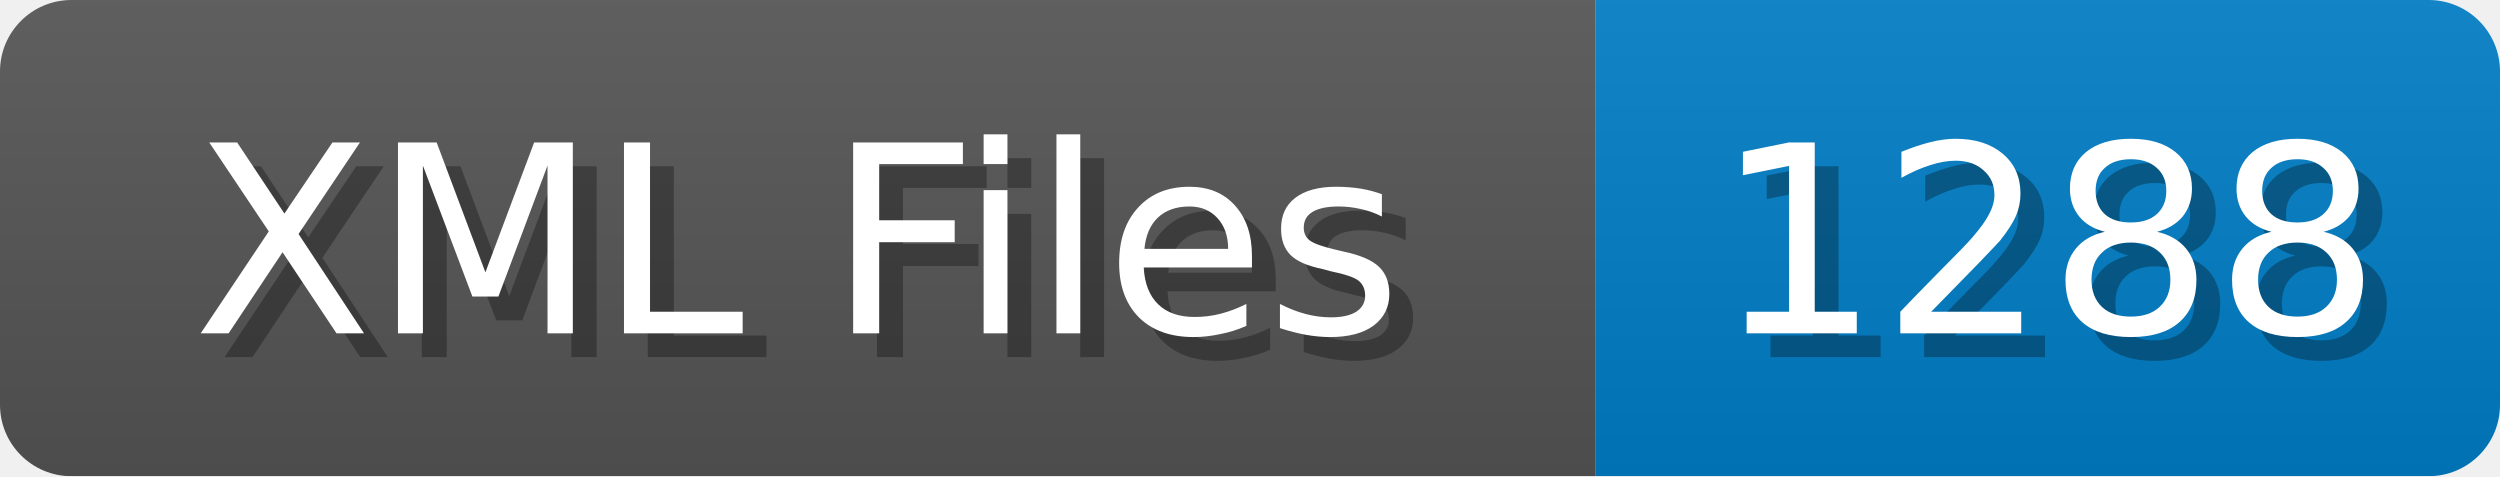
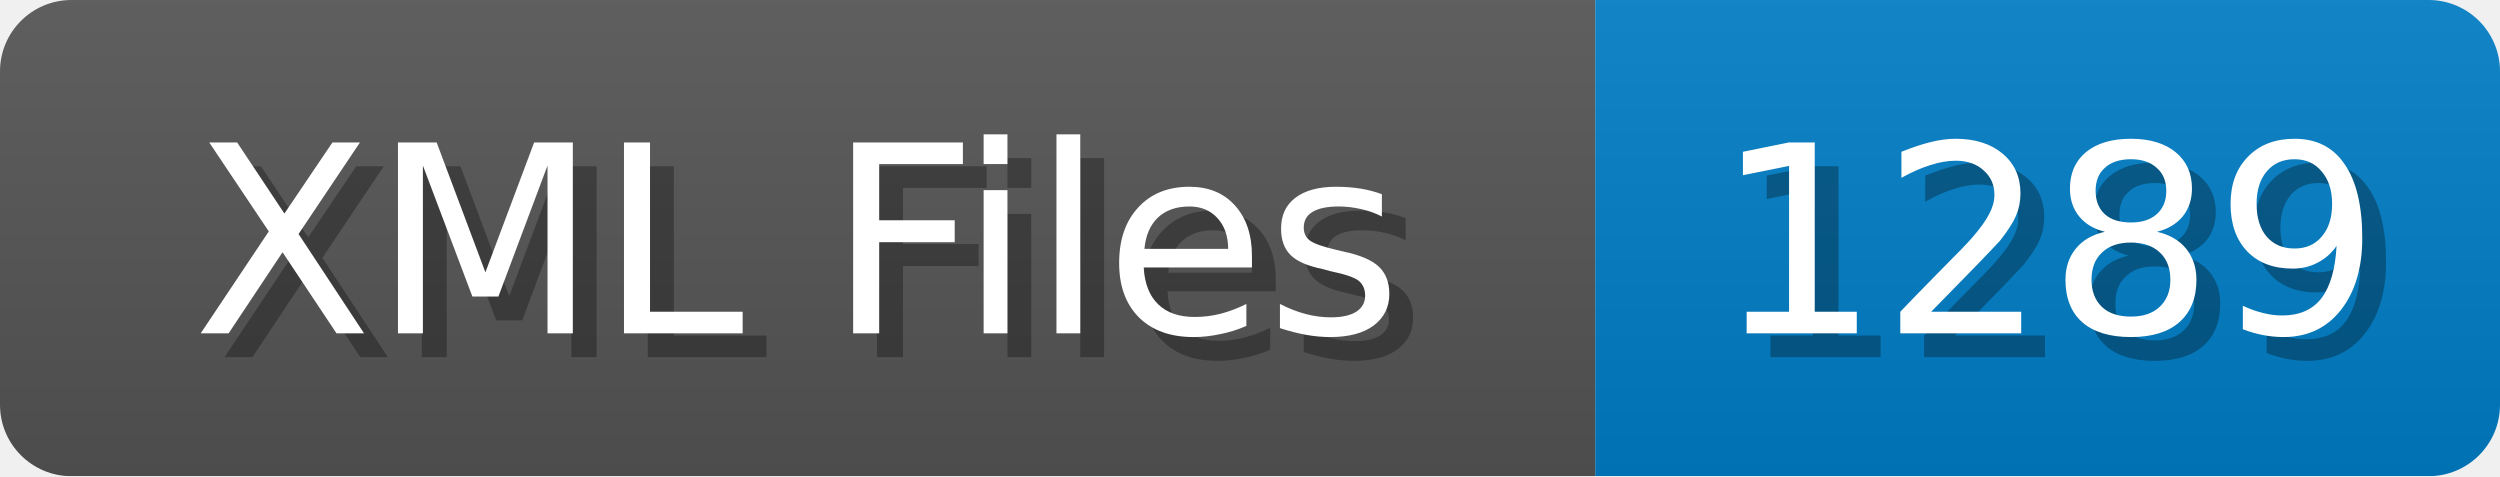
<svg xmlns="http://www.w3.org/2000/svg" width="105" height="20">
  <linearGradient id="b" x2="0" y2="100%">
    <stop offset="0" stop-color="#bbb" stop-opacity=".1" />
    <stop offset="1" stop-opacity=".1" />
  </linearGradient>
  <mask id="anybadge_1">
    <rect width="105" height="20" rx="3" fill="#fff" />
  </mask>
  <g mask="url(#anybadge_1)">
    <path fill="#555" d="M0 0h67v20H0z" />
    <path fill="#007ec6" d="M67 0h38v20H67z" />
    <path fill="url(#b)" d="M0 0h105v20H0z" />
  </g>
  <g fill="#fff" text-anchor="middle" font-family="DejaVu Sans,Verdana,Geneva,sans-serif" font-size="11">
    <text x="34.5" y="15" fill="#010101" fill-opacity=".3">XML Files</text>
    <text x="33.5" y="14">XML Files</text>
  </g>
  <g fill="#fff" text-anchor="middle" font-family="DejaVu Sans,Verdana,Geneva,sans-serif" font-size="11">
-     <text x="87.0" y="15" fill="#010101" fill-opacity=".3">1288</text>
-     <text x="86.0" y="14">1288</text>
+     <text x="87.0" y="15" fill="#010101" fill-opacity=".3">1289</text>
+     <text x="86.0" y="14">1289</text>
  </g>
</svg>
